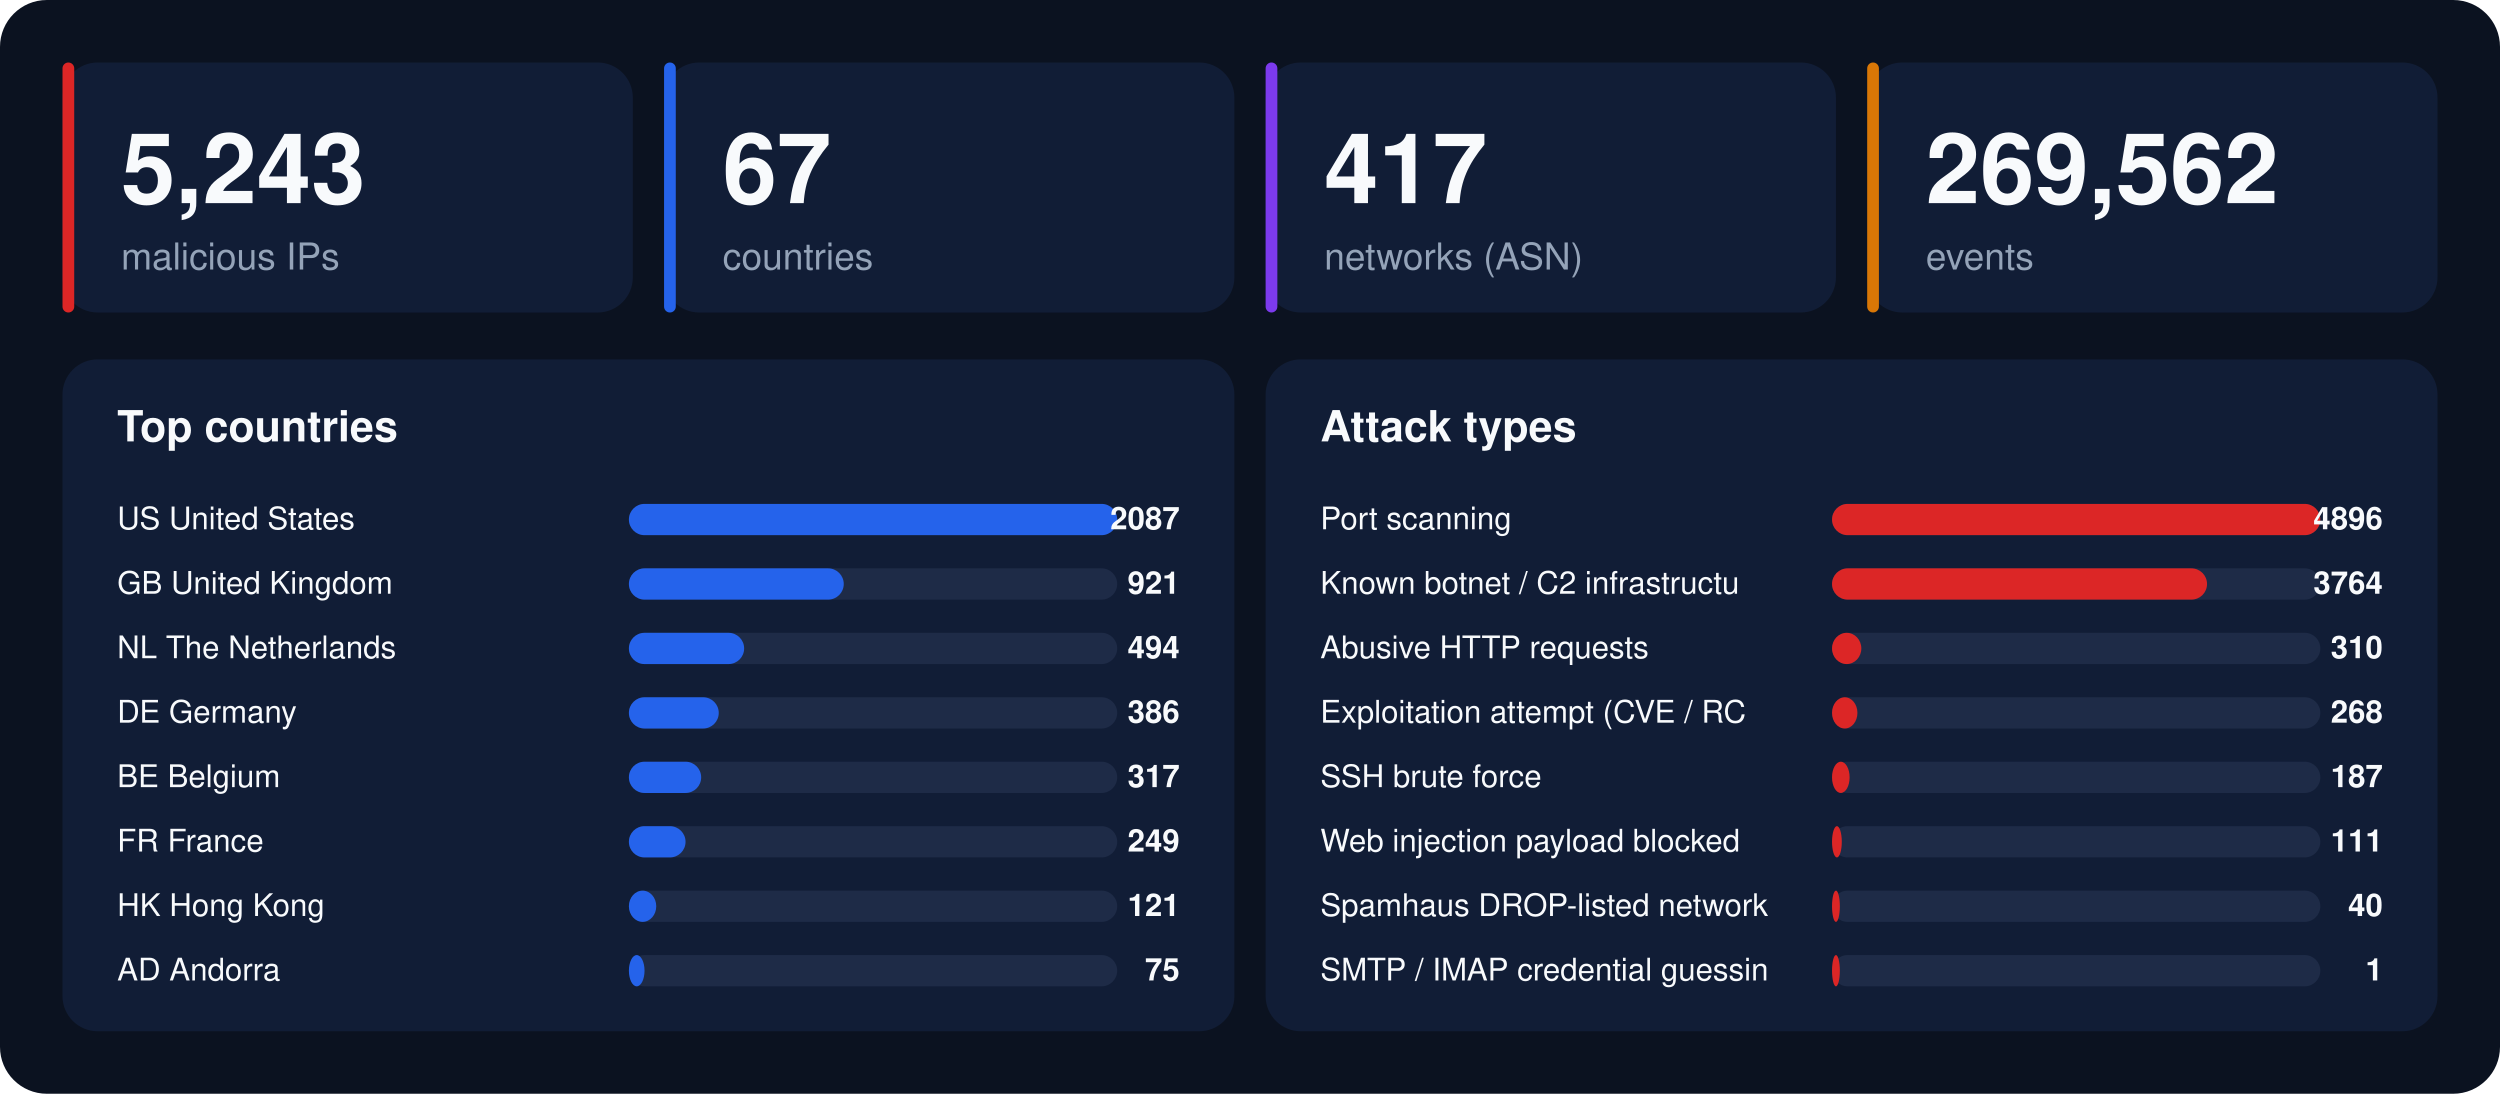
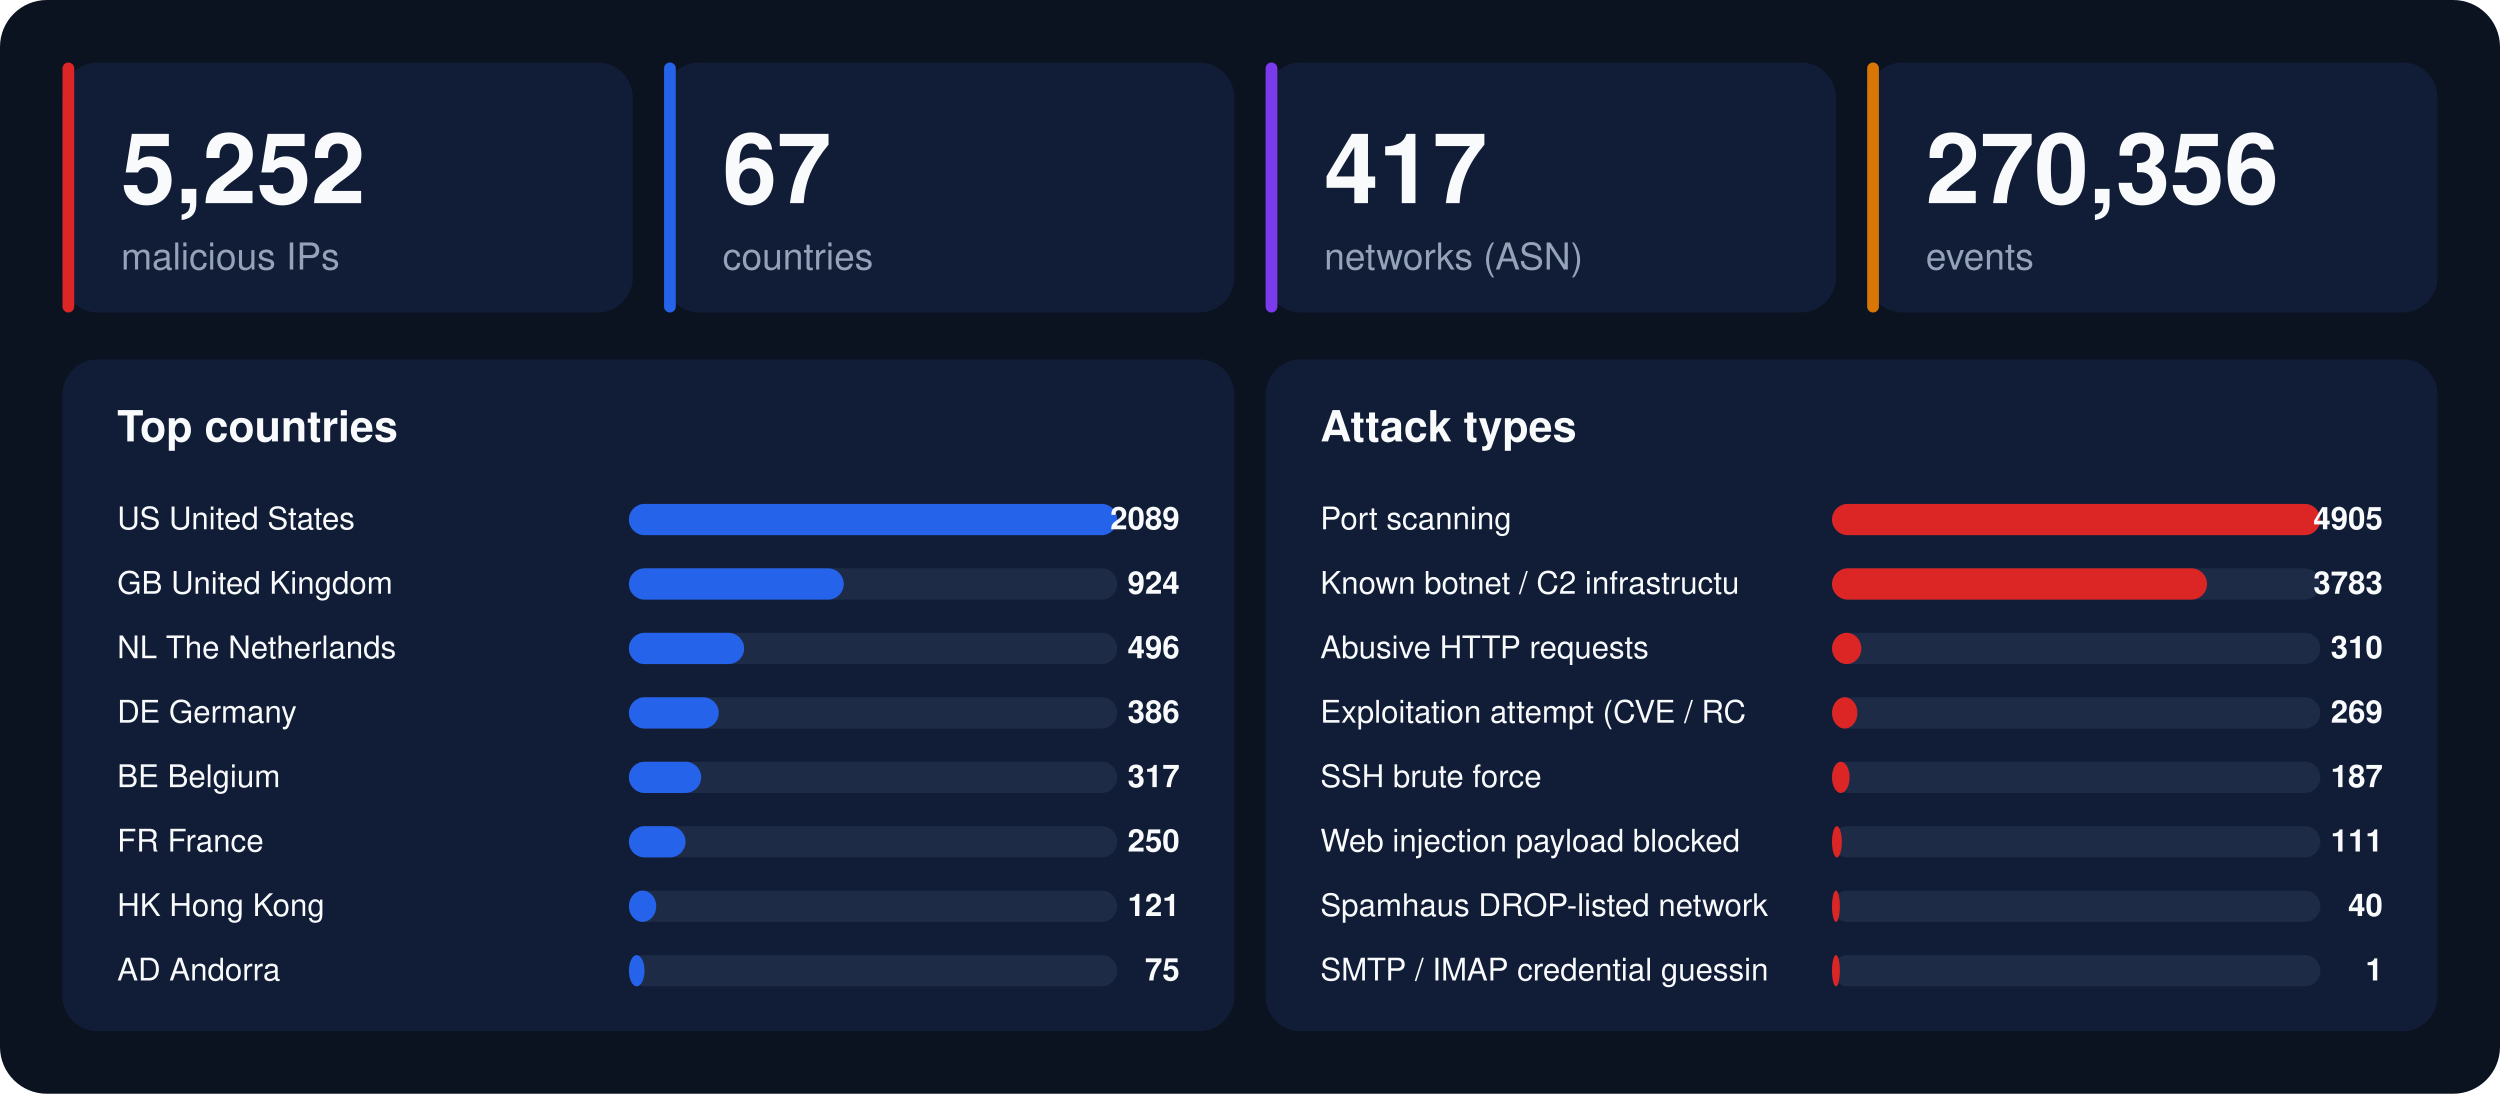
<svg xmlns="http://www.w3.org/2000/svg" width="1280" height="560" viewBox="0 0 1280 560" font-family="-apple-system,BlinkMacSystemFont,'Segoe UI',Helvetica,Arial,sans-serif">
  <rect width="1280" height="560" rx="24" fill="#0b1220" />
  <rect x="32" y="32" width="292" height="128" rx="18" fill="#111d36" />
  <rect x="32" y="32" width="6" height="128" rx="3" fill="#dc2626" />
-   <text x="62" y="104" font-size="50" font-weight="800" fill="#f8fafc">5,243</text>
+   <text x="62" y="104" font-size="50" font-weight="800" fill="#f8fafc">5,252</text>
  <text x="62" y="138" font-size="19" fill="#94a3b8">malicious IPs</text>
  <rect x="340" y="32" width="292" height="128" rx="18" fill="#111d36" />
  <rect x="340" y="32" width="6" height="128" rx="3" fill="#2563eb" />
  <text x="370" y="104" font-size="50" font-weight="800" fill="#f8fafc">67</text>
  <text x="370" y="138" font-size="19" fill="#94a3b8">countries</text>
  <rect x="648" y="32" width="292" height="128" rx="18" fill="#111d36" />
  <rect x="648" y="32" width="6" height="128" rx="3" fill="#7c3aed" />
  <text x="678" y="104" font-size="50" font-weight="800" fill="#f8fafc">417</text>
  <text x="678" y="138" font-size="19" fill="#94a3b8">networks (ASN)</text>
  <rect x="956" y="32" width="292" height="128" rx="18" fill="#111d36" />
  <rect x="956" y="32" width="6" height="128" rx="3" fill="#d97706" />
-   <text x="986" y="104" font-size="50" font-weight="800" fill="#f8fafc">269,562</text>
+   <text x="986" y="104" font-size="50" font-weight="800" fill="#f8fafc">270,356</text>
  <text x="986" y="138" font-size="19" fill="#94a3b8">events</text>
  <rect x="32" y="184" width="600" height="344" rx="18" fill="#111d36" />
  <text x="60" y="226" font-size="22" font-weight="700" fill="#f8fafc">Top countries</text>
  <text x="60" y="271" font-size="16" fill="#f8fafc">US  United States</text>
  <rect x="322" y="258" width="250" height="16" rx="8" fill="#1e2b47" />
  <rect x="322" y="258" width="250" height="16" rx="8" fill="#2563eb" />
-   <text x="604" y="271" font-size="16" font-weight="700" text-anchor="end" fill="#f8fafc">2087</text>
+   <text x="604" y="271" font-size="16" font-weight="700" text-anchor="end" fill="#f8fafc">2089</text>
  <text x="60" y="304" font-size="16" fill="#f8fafc">GB  United Kingdom</text>
  <rect x="322" y="291" width="250" height="16" rx="8" fill="#1e2b47" />
  <rect x="322" y="291" width="110" height="16" rx="8" fill="#2563eb" />
-   <text x="604" y="304" font-size="16" font-weight="700" text-anchor="end" fill="#f8fafc">921</text>
+   <text x="604" y="304" font-size="16" font-weight="700" text-anchor="end" fill="#f8fafc">924</text>
  <text x="60" y="337" font-size="16" fill="#f8fafc">NL  The Netherlands</text>
  <rect x="322" y="324" width="250" height="16" rx="8" fill="#1e2b47" />
  <rect x="322" y="324" width="59" height="16" rx="8" fill="#2563eb" />
-   <text x="604" y="337" font-size="16" font-weight="700" text-anchor="end" fill="#f8fafc">494</text>
+   <text x="604" y="337" font-size="16" font-weight="700" text-anchor="end" fill="#f8fafc">496</text>
  <text x="60" y="370" font-size="16" fill="#f8fafc">DE  Germany</text>
  <rect x="322" y="357" width="250" height="16" rx="8" fill="#1e2b47" />
  <rect x="322" y="357" width="46" height="16" rx="8" fill="#2563eb" />
  <text x="604" y="370" font-size="16" font-weight="700" text-anchor="end" fill="#f8fafc">386</text>
  <text x="60" y="403" font-size="16" fill="#f8fafc">BE  Belgium</text>
  <rect x="322" y="390" width="250" height="16" rx="8" fill="#1e2b47" />
  <rect x="322" y="390" width="37" height="16" rx="8" fill="#2563eb" />
  <text x="604" y="403" font-size="16" font-weight="700" text-anchor="end" fill="#f8fafc">317</text>
  <text x="60" y="436" font-size="16" fill="#f8fafc">FR  France</text>
  <rect x="322" y="423" width="250" height="16" rx="8" fill="#1e2b47" />
  <rect x="322" y="423" width="29" height="16" rx="8" fill="#2563eb" />
-   <text x="604" y="436" font-size="16" font-weight="700" text-anchor="end" fill="#f8fafc">249</text>
+   <text x="604" y="436" font-size="16" font-weight="700" text-anchor="end" fill="#f8fafc">250</text>
  <text x="60" y="469" font-size="16" fill="#f8fafc">HK  Hong Kong</text>
  <rect x="322" y="456" width="250" height="16" rx="8" fill="#1e2b47" />
  <rect x="322" y="456" width="14" height="16" rx="8" fill="#2563eb" />
  <text x="604" y="469" font-size="16" font-weight="700" text-anchor="end" fill="#f8fafc">121</text>
  <text x="60" y="502" font-size="16" fill="#f8fafc">AD  Andorra</text>
  <rect x="322" y="489" width="250" height="16" rx="8" fill="#1e2b47" />
  <rect x="322" y="489" width="8" height="16" rx="8" fill="#2563eb" />
  <text x="604" y="502" font-size="16" font-weight="700" text-anchor="end" fill="#f8fafc">75</text>
  <rect x="648" y="184" width="600" height="344" rx="18" fill="#111d36" />
  <text x="676" y="226" font-size="22" font-weight="700" fill="#f8fafc">Attack types</text>
  <text x="676" y="271" font-size="16" fill="#f8fafc">Port scanning</text>
  <rect x="938" y="258" width="250" height="16" rx="8" fill="#1e2b47" />
  <rect x="938" y="258" width="250" height="16" rx="8" fill="#dc2626" />
-   <text x="1220" y="271" font-size="16" font-weight="700" text-anchor="end" fill="#f8fafc">4896</text>
+   <text x="1220" y="271" font-size="16" font-weight="700" text-anchor="end" fill="#f8fafc">4905</text>
  <text x="676" y="304" font-size="16" fill="#f8fafc">Known botnet / C2 infrastructu</text>
  <rect x="938" y="291" width="250" height="16" rx="8" fill="#1e2b47" />
  <rect x="938" y="291" width="192" height="16" rx="8" fill="#dc2626" />
-   <text x="1220" y="304" font-size="16" font-weight="700" text-anchor="end" fill="#f8fafc">3764</text>
+   <text x="1220" y="304" font-size="16" font-weight="700" text-anchor="end" fill="#f8fafc">3783</text>
  <text x="676" y="337" font-size="16" fill="#f8fafc">Abusive HTTP requests</text>
  <rect x="938" y="324" width="250" height="16" rx="8" fill="#1e2b47" />
  <rect x="938" y="324" width="15" height="16" rx="8" fill="#dc2626" />
  <text x="1220" y="337" font-size="16" font-weight="700" text-anchor="end" fill="#f8fafc">310</text>
  <text x="676" y="370" font-size="16" fill="#f8fafc">Exploitation attempt (CVE / RC</text>
  <rect x="938" y="357" width="250" height="16" rx="8" fill="#1e2b47" />
  <rect x="938" y="357" width="13" height="16" rx="8" fill="#dc2626" />
-   <text x="1220" y="370" font-size="16" font-weight="700" text-anchor="end" fill="#f8fafc">268</text>
+   <text x="1220" y="370" font-size="16" font-weight="700" text-anchor="end" fill="#f8fafc">269</text>
  <text x="676" y="403" font-size="16" fill="#f8fafc">SSH brute force</text>
  <rect x="938" y="390" width="250" height="16" rx="8" fill="#1e2b47" />
  <rect x="938" y="390" width="9" height="16" rx="8" fill="#dc2626" />
  <text x="1220" y="403" font-size="16" font-weight="700" text-anchor="end" fill="#f8fafc">187</text>
  <text x="676" y="436" font-size="16" fill="#f8fafc">Web injection payload blocked </text>
  <rect x="938" y="423" width="250" height="16" rx="8" fill="#1e2b47" />
  <rect x="938" y="423" width="5" height="16" rx="8" fill="#dc2626" />
  <text x="1220" y="436" font-size="16" font-weight="700" text-anchor="end" fill="#f8fafc">111</text>
  <text x="676" y="469" font-size="16" fill="#f8fafc">Spamhaus DROP-listed network</text>
  <rect x="938" y="456" width="250" height="16" rx="8" fill="#1e2b47" />
  <rect x="938" y="456" width="4" height="16" rx="8" fill="#dc2626" />
  <text x="1220" y="469" font-size="16" font-weight="700" text-anchor="end" fill="#f8fafc">40</text>
  <text x="676" y="502" font-size="16" fill="#f8fafc">SMTP / IMAP credential guessin</text>
  <rect x="938" y="489" width="250" height="16" rx="8" fill="#1e2b47" />
  <rect x="938" y="489" width="4" height="16" rx="8" fill="#dc2626" />
  <text x="1220" y="502" font-size="16" font-weight="700" text-anchor="end" fill="#f8fafc">1</text>
</svg>
